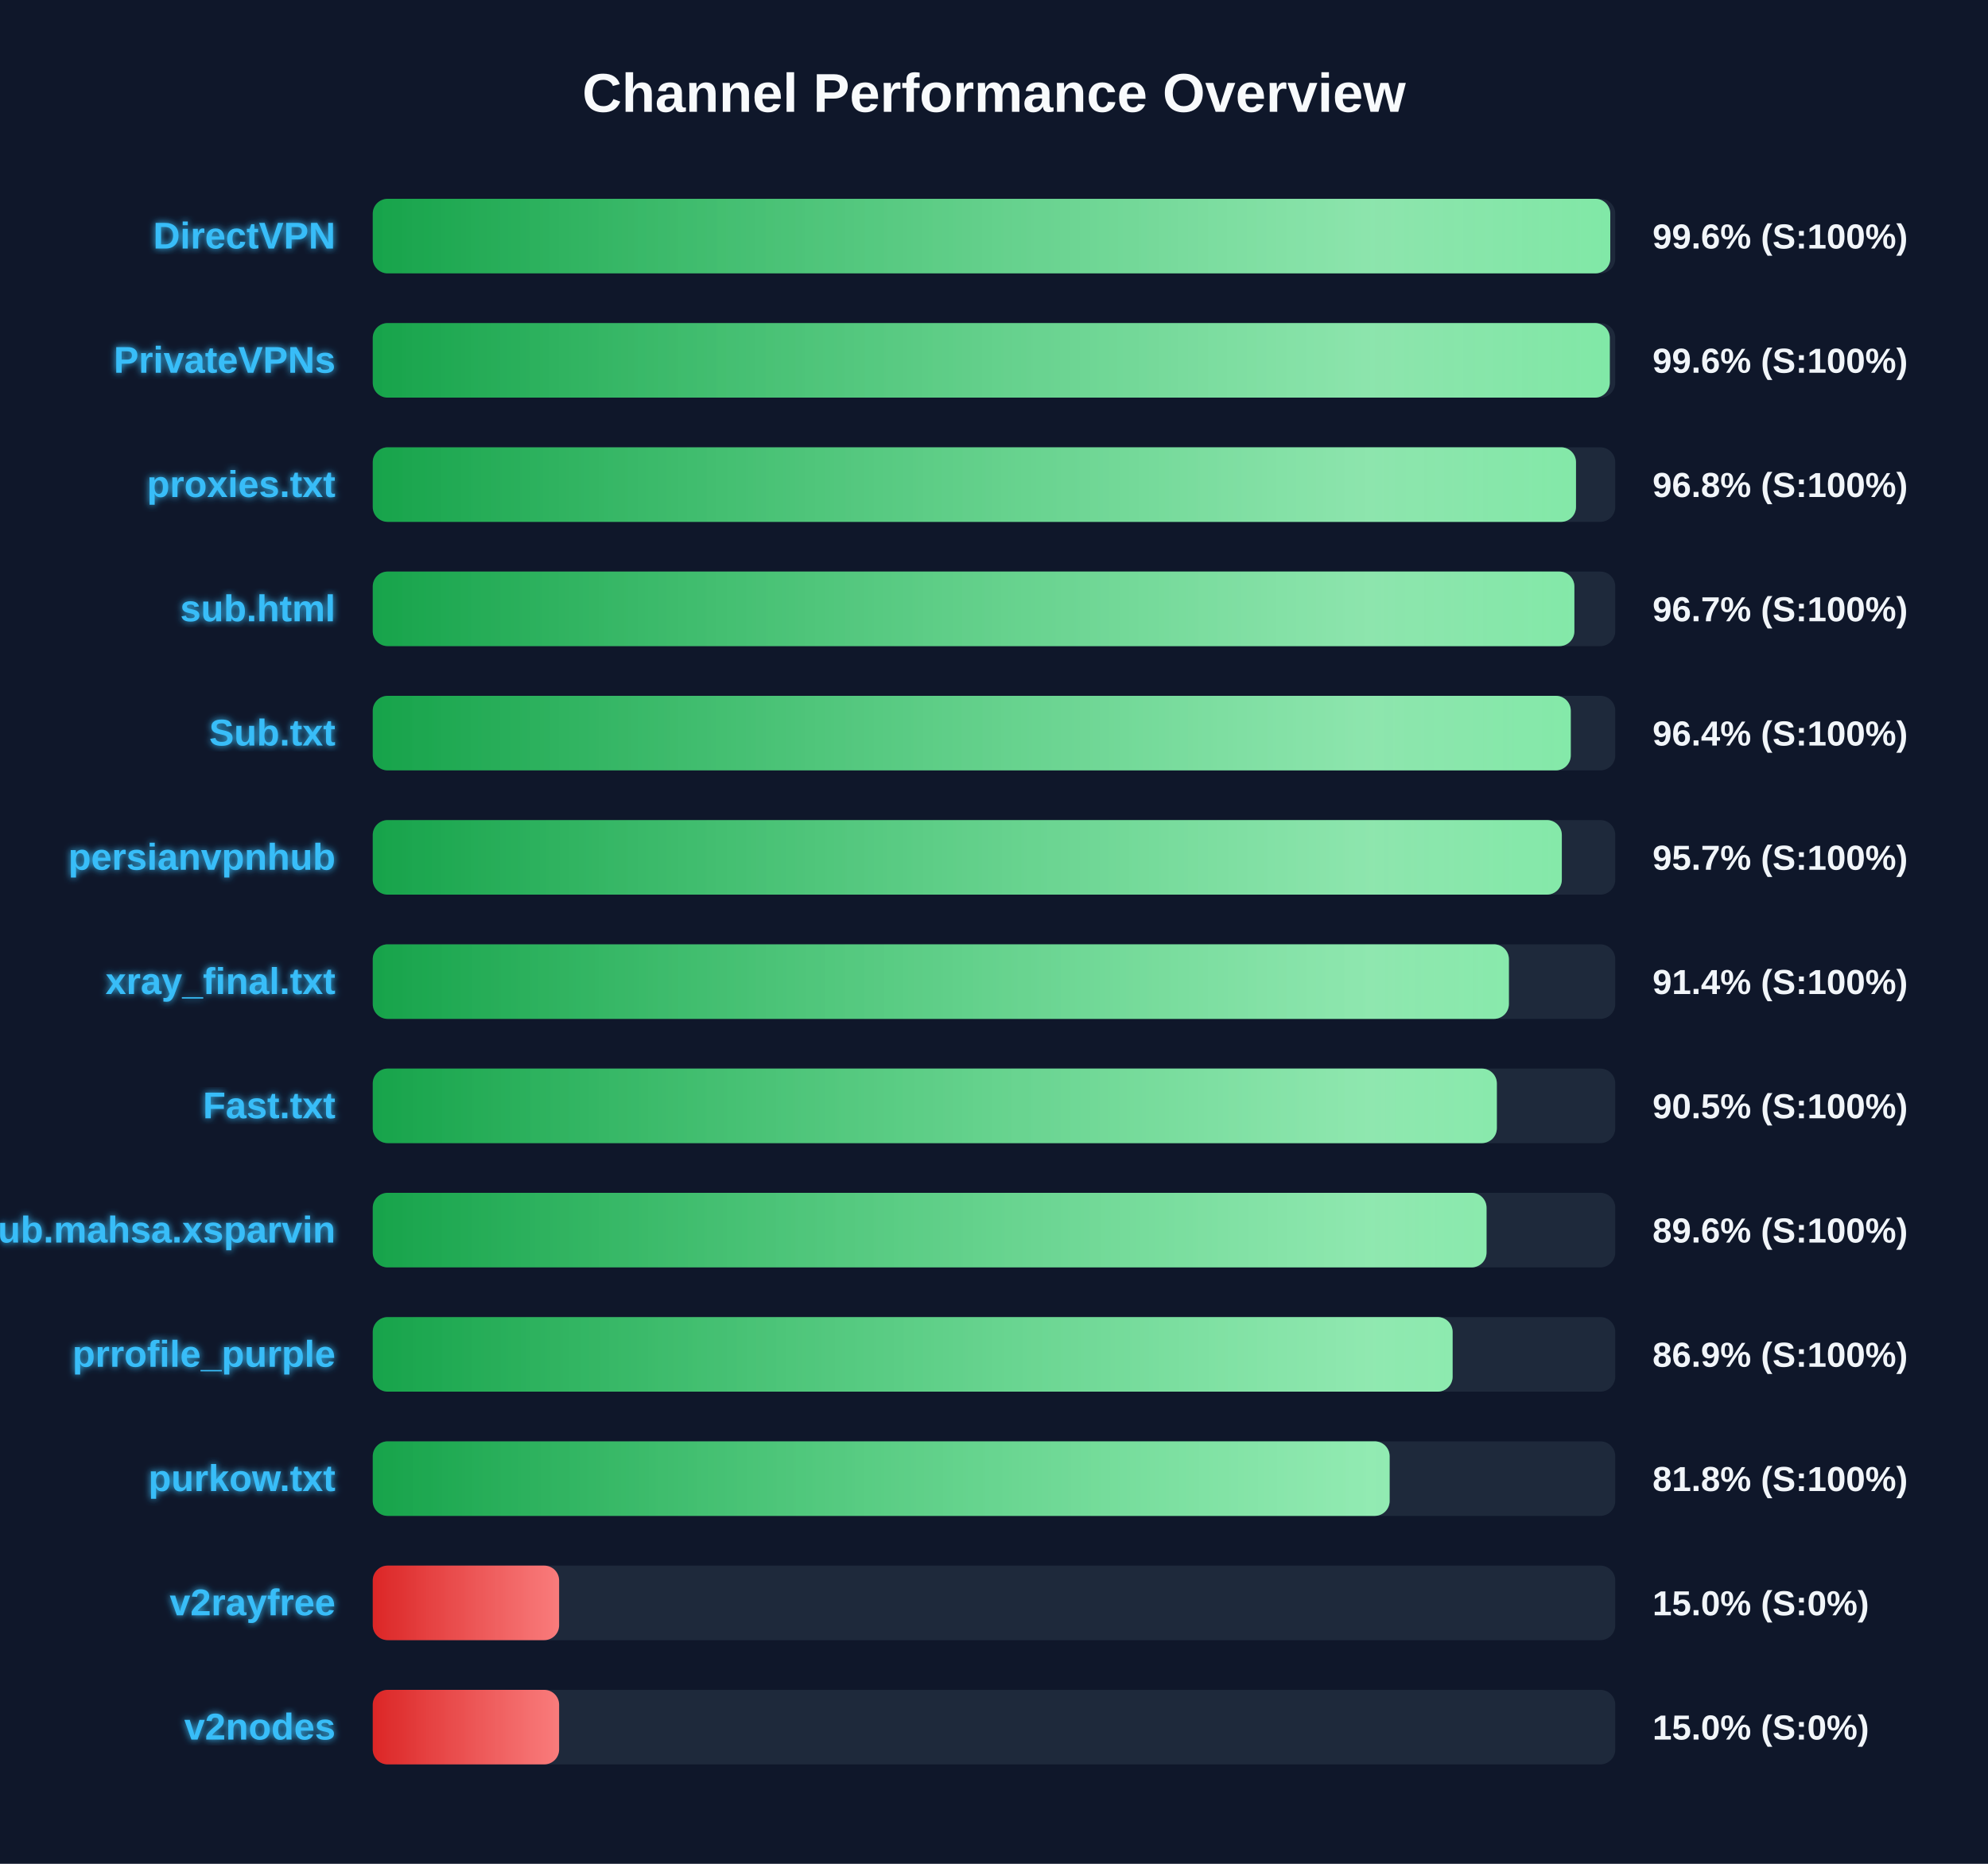
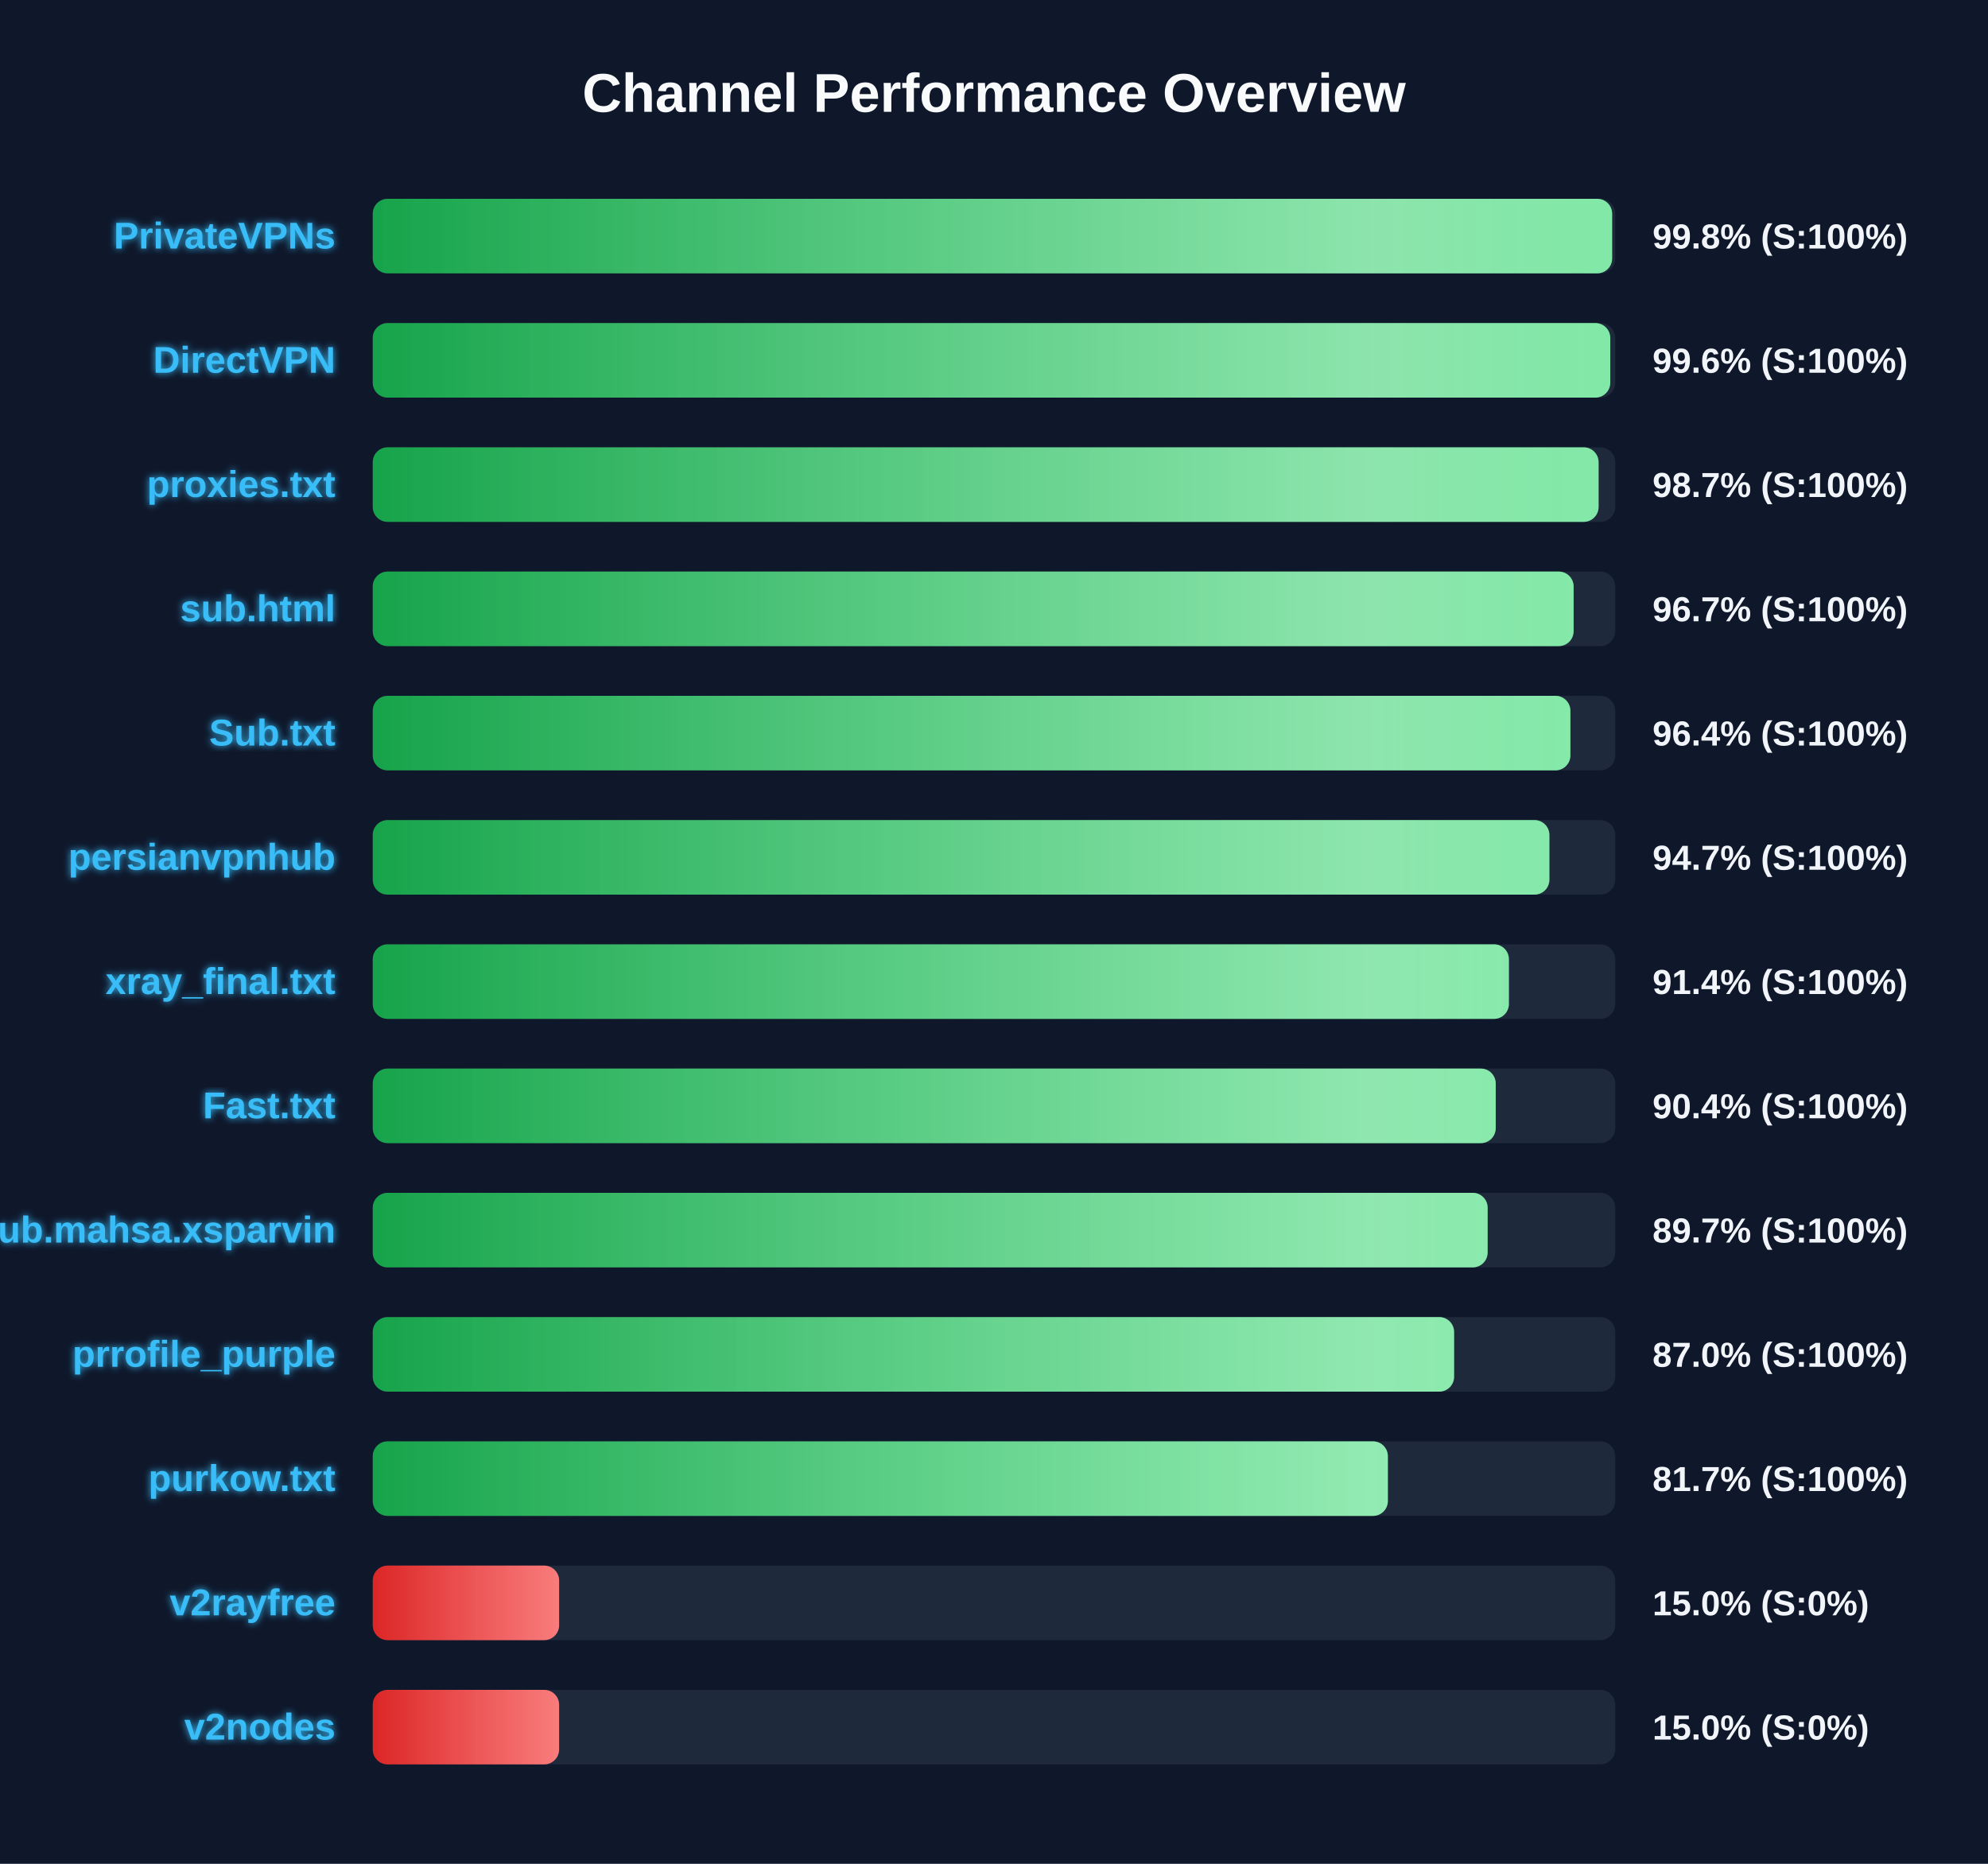
<svg xmlns="http://www.w3.org/2000/svg" width="800" height="750" version="1.1">
  <defs>
    <linearGradient id="grad-green" x1="0%" y1="0%" x2="100%" y2="0%">
      <stop offset="0%" stop-color="#16a34a" />
      <stop offset="100%" stop-color="#4ade80" />
    </linearGradient>
    <linearGradient id="grad-yellow" x1="0%" y1="0%" x2="100%" y2="0%">
      <stop offset="0%" stop-color="#ca8a04" />
      <stop offset="100%" stop-color="#fde047" />
    </linearGradient>
    <linearGradient id="grad-red" x1="0%" y1="0%" x2="100%" y2="0%">
      <stop offset="0%" stop-color="#dc2626" />
      <stop offset="100%" stop-color="#f87171" />
    </linearGradient>
    <linearGradient id="shimmer" x1="0%" y1="0%" x2="100%" y2="0%">
      <stop offset="0%" stop-color="rgba(255,255,255,0)" />
      <stop offset="50%" stop-color="rgba(255,255,255,0.4)" />
      <stop offset="100%" stop-color="rgba(255,255,255,0)" />
    </linearGradient>
    <filter id="glow" x="-20%" y="-20%" width="140%" height="140%">
      <feGaussianBlur stdDeviation="1.5" result="blur" />
      <feComposite in="SourceGraphic" in2="blur" operator="over" />
    </filter>
  </defs>
  <style>
        .bg-rect { fill: #0f172a; }
        .title { font: bold 22px 'Segoe UI', Arial, sans-serif; fill: #f8fafc; }
        .row { font: bold 15px 'Segoe UI', Arial, sans-serif; fill: #38bdf8; filter: url(#glow); }
        .score { font: bold 14px 'Segoe UI', Arial, sans-serif; fill: #f1f5f9; }
        @keyframes shimmer-anim {
            0% { transform: translateX(-100%); }
            100% { transform: translateX(200%); }
        }
        .shimmer-rect {
            animation: shimmer-anim 2.5s infinite linear;
        }
    </style>
  <rect width="100%" height="100%" class="bg-rect" />
  <text x="400" y="45" text-anchor="middle" class="title">Channel Performance Overview</text>
  <rect x="150" y="80" width="500" height="30" fill="#1e293b" rx="6" />
  <clipPath id="clip-0">
-     <rect x="150" y="80" width="498.0" height="30" rx="6" />
+     <rect x="150" y="80" width="498.75" height="30" rx="6" />
  </clipPath>
-   <rect x="150" y="80" width="498.0" height="30" fill="url(#grad-green)" rx="6" />
+   <rect x="150" y="80" width="498.75" height="30" fill="url(#grad-green)" rx="6" />
  <g clip-path="url(#clip-0)">
    <rect x="150" y="80" width="100%" height="30" fill="url(#shimmer)" class="shimmer-rect" />
  </g>
-   <text x="135" y="100" text-anchor="end" class="row">DirectVPN</text>
-   <text x="665" y="100" text-anchor="start" class="score">99.6% (S:100%)</text>
+   <text x="135" y="100" text-anchor="end" class="row">PrivateVPNs</text>
+   <text x="665" y="100" text-anchor="start" class="score">99.8% (S:100%)</text>
  <rect x="150" y="130" width="500" height="30" fill="#1e293b" rx="6" />
  <clipPath id="clip-1">
-     <rect x="150" y="130" width="497.8" height="30" rx="6" />
+     <rect x="150" y="130" width="498.0" height="30" rx="6" />
  </clipPath>
-   <rect x="150" y="130" width="497.8" height="30" fill="url(#grad-green)" rx="6" />
+   <rect x="150" y="130" width="498.0" height="30" fill="url(#grad-green)" rx="6" />
  <g clip-path="url(#clip-1)">
    <rect x="150" y="130" width="100%" height="30" fill="url(#shimmer)" class="shimmer-rect" />
  </g>
-   <text x="135" y="150" text-anchor="end" class="row">PrivateVPNs</text>
+   <text x="135" y="150" text-anchor="end" class="row">DirectVPN</text>
  <text x="665" y="150" text-anchor="start" class="score">99.6% (S:100%)</text>
  <rect x="150" y="180" width="500" height="30" fill="#1e293b" rx="6" />
  <clipPath id="clip-2">
-     <rect x="150" y="180" width="484.2" height="30" rx="6" />
+     <rect x="150" y="180" width="493.3" height="30" rx="6" />
  </clipPath>
-   <rect x="150" y="180" width="484.2" height="30" fill="url(#grad-green)" rx="6" />
+   <rect x="150" y="180" width="493.3" height="30" fill="url(#grad-green)" rx="6" />
  <g clip-path="url(#clip-2)">
    <rect x="150" y="180" width="100%" height="30" fill="url(#shimmer)" class="shimmer-rect" />
  </g>
  <text x="135" y="200" text-anchor="end" class="row">proxies.txt</text>
-   <text x="665" y="200" text-anchor="start" class="score">96.8% (S:100%)</text>
+   <text x="665" y="200" text-anchor="start" class="score">98.7% (S:100%)</text>
  <rect x="150" y="230" width="500" height="30" fill="#1e293b" rx="6" />
  <clipPath id="clip-3">
-     <rect x="150" y="230" width="483.55" height="30" rx="6" />
+     <rect x="150" y="230" width="483.25" height="30" rx="6" />
  </clipPath>
-   <rect x="150" y="230" width="483.55" height="30" fill="url(#grad-green)" rx="6" />
+   <rect x="150" y="230" width="483.25" height="30" fill="url(#grad-green)" rx="6" />
  <g clip-path="url(#clip-3)">
    <rect x="150" y="230" width="100%" height="30" fill="url(#shimmer)" class="shimmer-rect" />
  </g>
  <text x="135" y="250" text-anchor="end" class="row">sub.html</text>
  <text x="665" y="250" text-anchor="start" class="score">96.7% (S:100%)</text>
  <rect x="150" y="280" width="500" height="30" fill="#1e293b" rx="6" />
  <clipPath id="clip-4">
-     <rect x="150" y="280" width="482.1" height="30" rx="6" />
+     <rect x="150" y="280" width="481.95" height="30" rx="6" />
  </clipPath>
-   <rect x="150" y="280" width="482.1" height="30" fill="url(#grad-green)" rx="6" />
+   <rect x="150" y="280" width="481.95" height="30" fill="url(#grad-green)" rx="6" />
  <g clip-path="url(#clip-4)">
    <rect x="150" y="280" width="100%" height="30" fill="url(#shimmer)" class="shimmer-rect" />
  </g>
  <text x="135" y="300" text-anchor="end" class="row">Sub.txt</text>
  <text x="665" y="300" text-anchor="start" class="score">96.4% (S:100%)</text>
  <rect x="150" y="330" width="500" height="30" fill="#1e293b" rx="6" />
  <clipPath id="clip-5">
-     <rect x="150" y="330" width="478.5" height="30" rx="6" />
+     <rect x="150" y="330" width="473.5" height="30" rx="6" />
  </clipPath>
-   <rect x="150" y="330" width="478.5" height="30" fill="url(#grad-green)" rx="6" />
+   <rect x="150" y="330" width="473.5" height="30" fill="url(#grad-green)" rx="6" />
  <g clip-path="url(#clip-5)">
    <rect x="150" y="330" width="100%" height="30" fill="url(#shimmer)" class="shimmer-rect" />
  </g>
  <text x="135" y="350" text-anchor="end" class="row">persianvpnhub</text>
-   <text x="665" y="350" text-anchor="start" class="score">95.7% (S:100%)</text>
+   <text x="665" y="350" text-anchor="start" class="score">94.7% (S:100%)</text>
  <rect x="150" y="380" width="500" height="30" fill="#1e293b" rx="6" />
  <clipPath id="clip-6">
    <rect x="150" y="380" width="457.2" height="30" rx="6" />
  </clipPath>
  <rect x="150" y="380" width="457.2" height="30" fill="url(#grad-green)" rx="6" />
  <g clip-path="url(#clip-6)">
    <rect x="150" y="380" width="100%" height="30" fill="url(#shimmer)" class="shimmer-rect" />
  </g>
  <text x="135" y="400" text-anchor="end" class="row">xray_final.txt</text>
  <text x="665" y="400" text-anchor="start" class="score">91.4% (S:100%)</text>
  <rect x="150" y="430" width="500" height="30" fill="#1e293b" rx="6" />
  <clipPath id="clip-7">
-     <rect x="150" y="430" width="452.35" height="30" rx="6" />
+     <rect x="150" y="430" width="451.9" height="30" rx="6" />
  </clipPath>
-   <rect x="150" y="430" width="452.35" height="30" fill="url(#grad-green)" rx="6" />
+   <rect x="150" y="430" width="451.9" height="30" fill="url(#grad-green)" rx="6" />
  <g clip-path="url(#clip-7)">
    <rect x="150" y="430" width="100%" height="30" fill="url(#shimmer)" class="shimmer-rect" />
  </g>
  <text x="135" y="450" text-anchor="end" class="row">Fast.txt</text>
-   <text x="665" y="450" text-anchor="start" class="score">90.5% (S:100%)</text>
+   <text x="665" y="450" text-anchor="start" class="score">90.4% (S:100%)</text>
  <rect x="150" y="480" width="500" height="30" fill="#1e293b" rx="6" />
  <clipPath id="clip-8">
-     <rect x="150" y="480" width="448.2" height="30" rx="6" />
+     <rect x="150" y="480" width="448.65" height="30" rx="6" />
  </clipPath>
-   <rect x="150" y="480" width="448.2" height="30" fill="url(#grad-green)" rx="6" />
+   <rect x="150" y="480" width="448.65" height="30" fill="url(#grad-green)" rx="6" />
  <g clip-path="url(#clip-8)">
    <rect x="150" y="480" width="100%" height="30" fill="url(#shimmer)" class="shimmer-rect" />
  </g>
  <text x="135" y="500" text-anchor="end" class="row">Sub.mahsa.xsparvin</text>
-   <text x="665" y="500" text-anchor="start" class="score">89.6% (S:100%)</text>
+   <text x="665" y="500" text-anchor="start" class="score">89.7% (S:100%)</text>
  <rect x="150" y="530" width="500" height="30" fill="#1e293b" rx="6" />
  <clipPath id="clip-9">
-     <rect x="150" y="530" width="434.55" height="30" rx="6" />
+     <rect x="150" y="530" width="435.15" height="30" rx="6" />
  </clipPath>
-   <rect x="150" y="530" width="434.55" height="30" fill="url(#grad-green)" rx="6" />
+   <rect x="150" y="530" width="435.15" height="30" fill="url(#grad-green)" rx="6" />
  <g clip-path="url(#clip-9)">
    <rect x="150" y="530" width="100%" height="30" fill="url(#shimmer)" class="shimmer-rect" />
  </g>
  <text x="135" y="550" text-anchor="end" class="row">prrofile_purple</text>
-   <text x="665" y="550" text-anchor="start" class="score">86.9% (S:100%)</text>
+   <text x="665" y="550" text-anchor="start" class="score">87.0% (S:100%)</text>
  <rect x="150" y="580" width="500" height="30" fill="#1e293b" rx="6" />
  <clipPath id="clip-10">
-     <rect x="150" y="580" width="409.2" height="30" rx="6" />
+     <rect x="150" y="580" width="408.5" height="30" rx="6" />
  </clipPath>
-   <rect x="150" y="580" width="409.2" height="30" fill="url(#grad-green)" rx="6" />
+   <rect x="150" y="580" width="408.5" height="30" fill="url(#grad-green)" rx="6" />
  <g clip-path="url(#clip-10)">
    <rect x="150" y="580" width="100%" height="30" fill="url(#shimmer)" class="shimmer-rect" />
  </g>
  <text x="135" y="600" text-anchor="end" class="row">purkow.txt</text>
-   <text x="665" y="600" text-anchor="start" class="score">81.8% (S:100%)</text>
+   <text x="665" y="600" text-anchor="start" class="score">81.7% (S:100%)</text>
  <rect x="150" y="630" width="500" height="30" fill="#1e293b" rx="6" />
  <clipPath id="clip-11">
    <rect x="150" y="630" width="75.0" height="30" rx="6" />
  </clipPath>
  <rect x="150" y="630" width="75.0" height="30" fill="url(#grad-red)" rx="6" />
  <g clip-path="url(#clip-11)">
    <rect x="150" y="630" width="100%" height="30" fill="url(#shimmer)" class="shimmer-rect" />
  </g>
  <text x="135" y="650" text-anchor="end" class="row">v2rayfree</text>
  <text x="665" y="650" text-anchor="start" class="score">15.0% (S:0%)</text>
  <rect x="150" y="680" width="500" height="30" fill="#1e293b" rx="6" />
  <clipPath id="clip-12">
    <rect x="150" y="680" width="75.0" height="30" rx="6" />
  </clipPath>
  <rect x="150" y="680" width="75.0" height="30" fill="url(#grad-red)" rx="6" />
  <g clip-path="url(#clip-12)">
    <rect x="150" y="680" width="100%" height="30" fill="url(#shimmer)" class="shimmer-rect" />
  </g>
  <text x="135" y="700" text-anchor="end" class="row">v2nodes</text>
  <text x="665" y="700" text-anchor="start" class="score">15.0% (S:0%)</text>
</svg>
